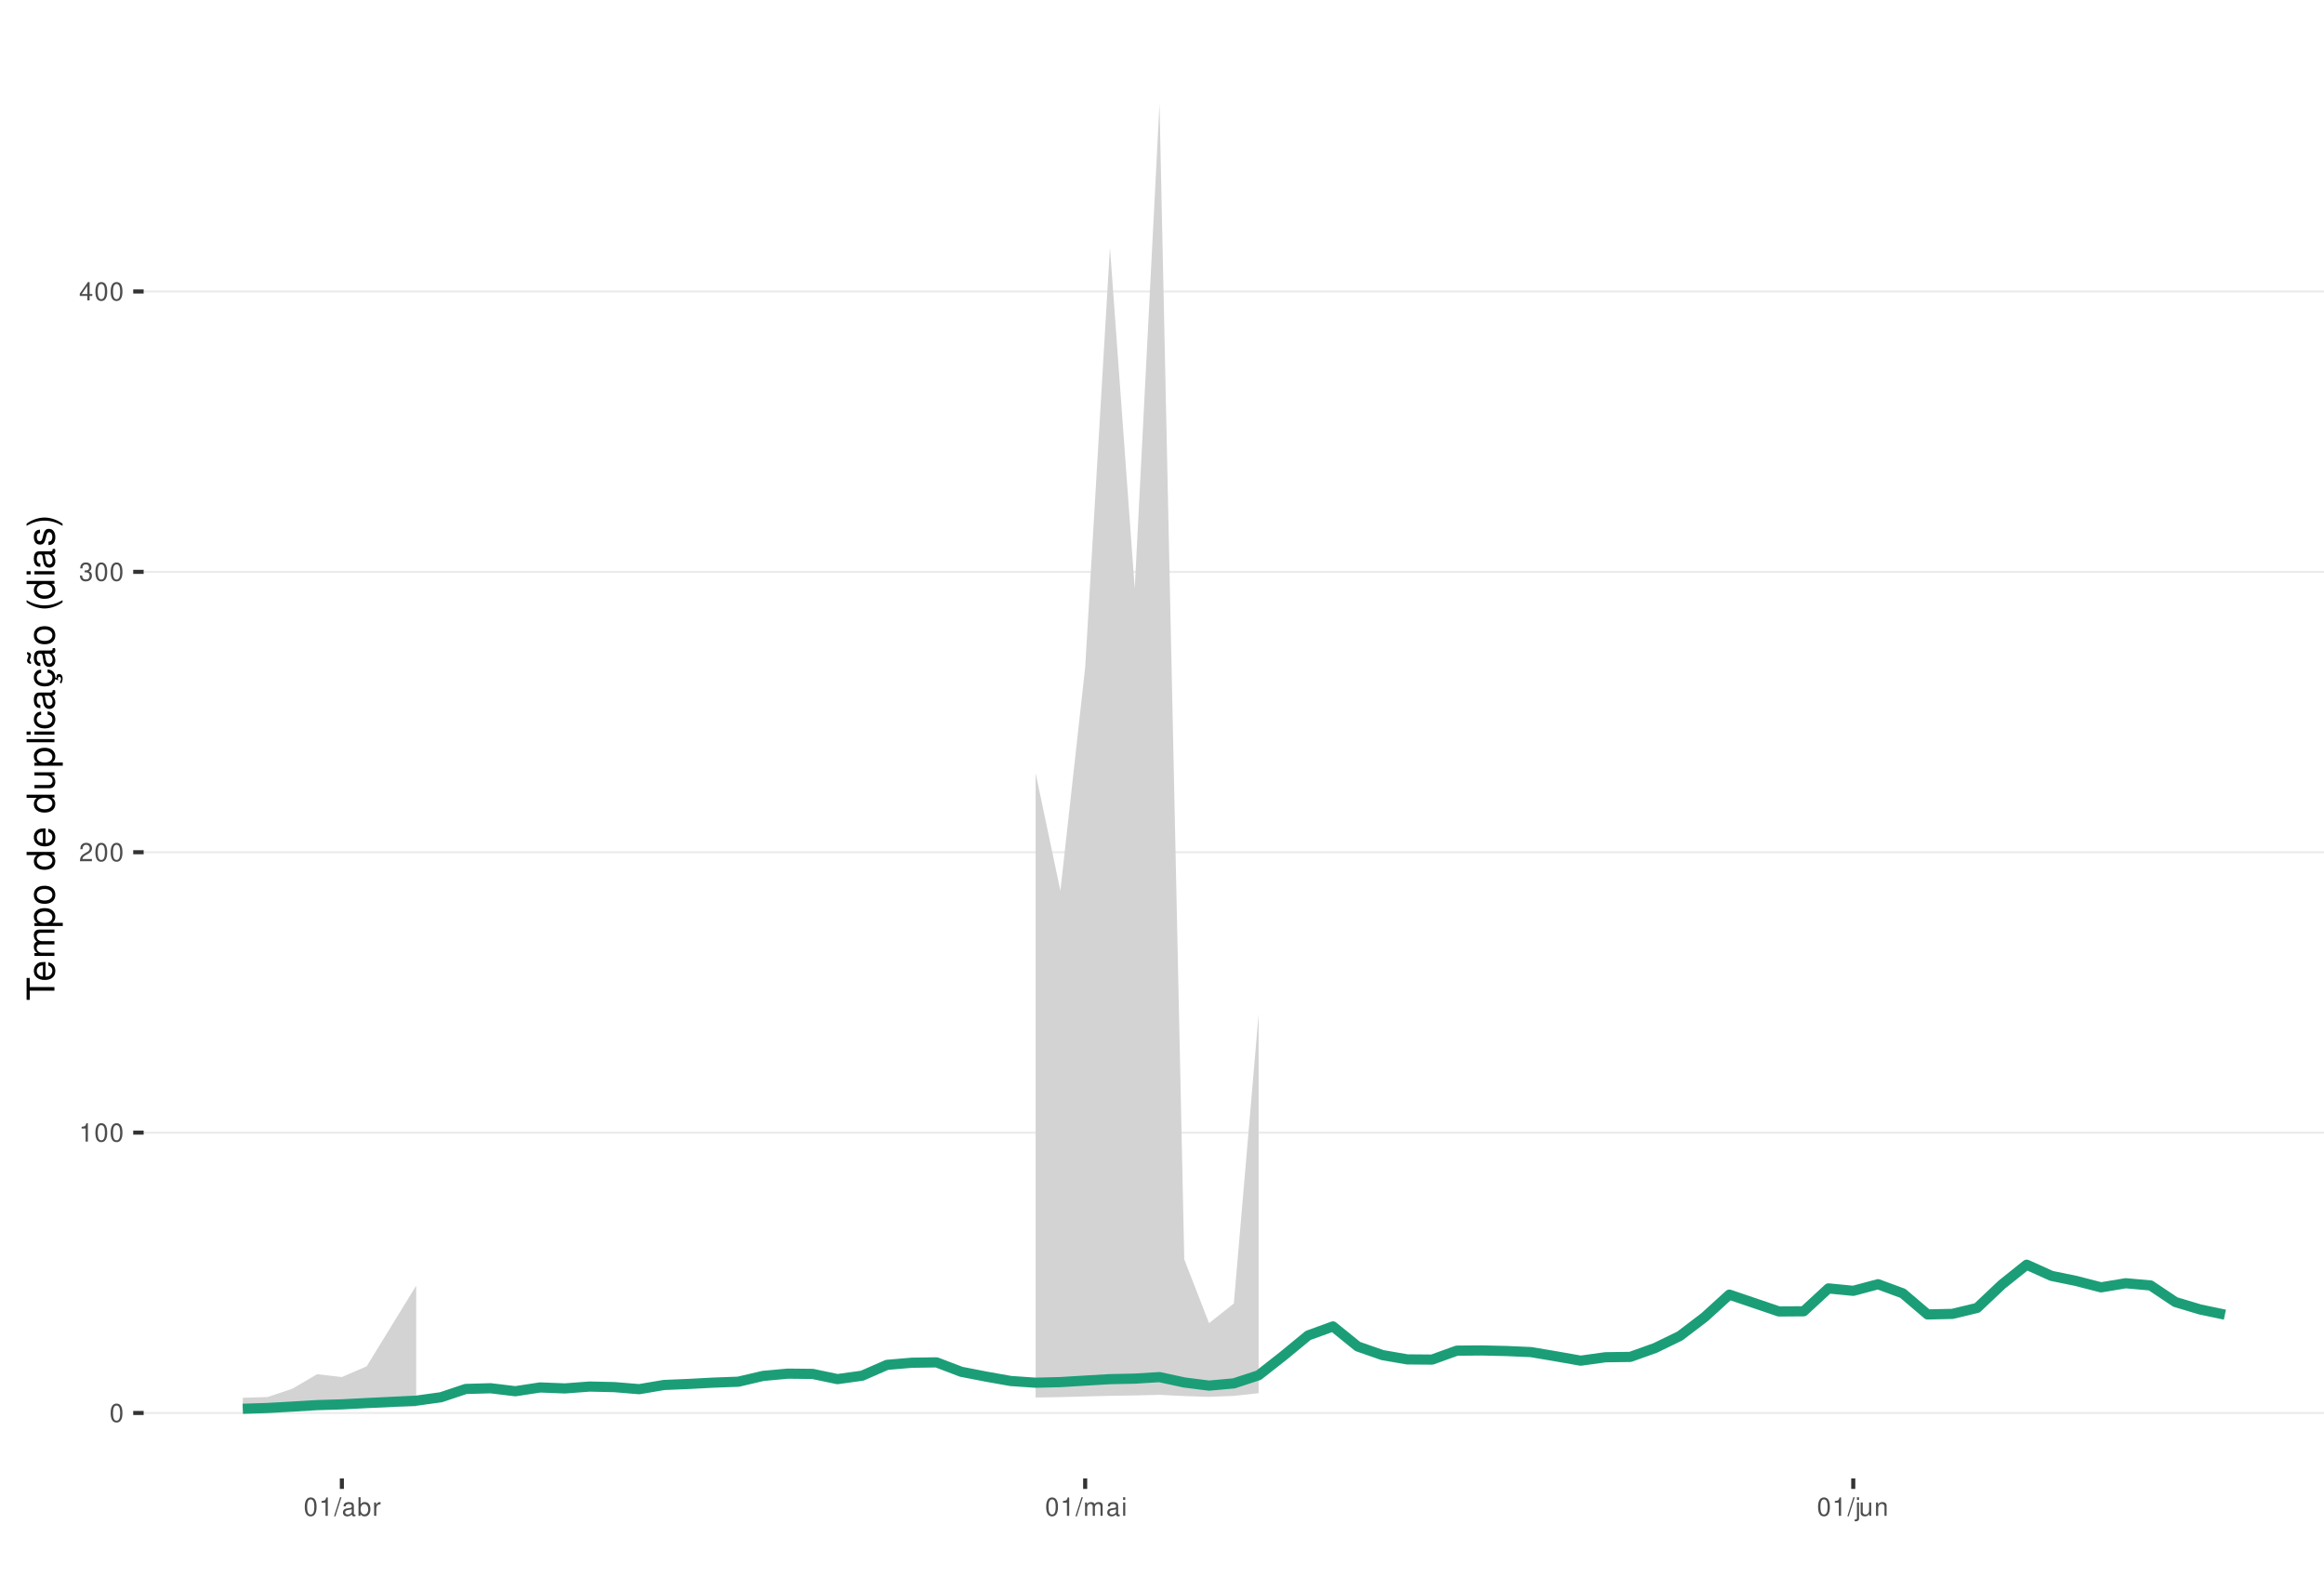
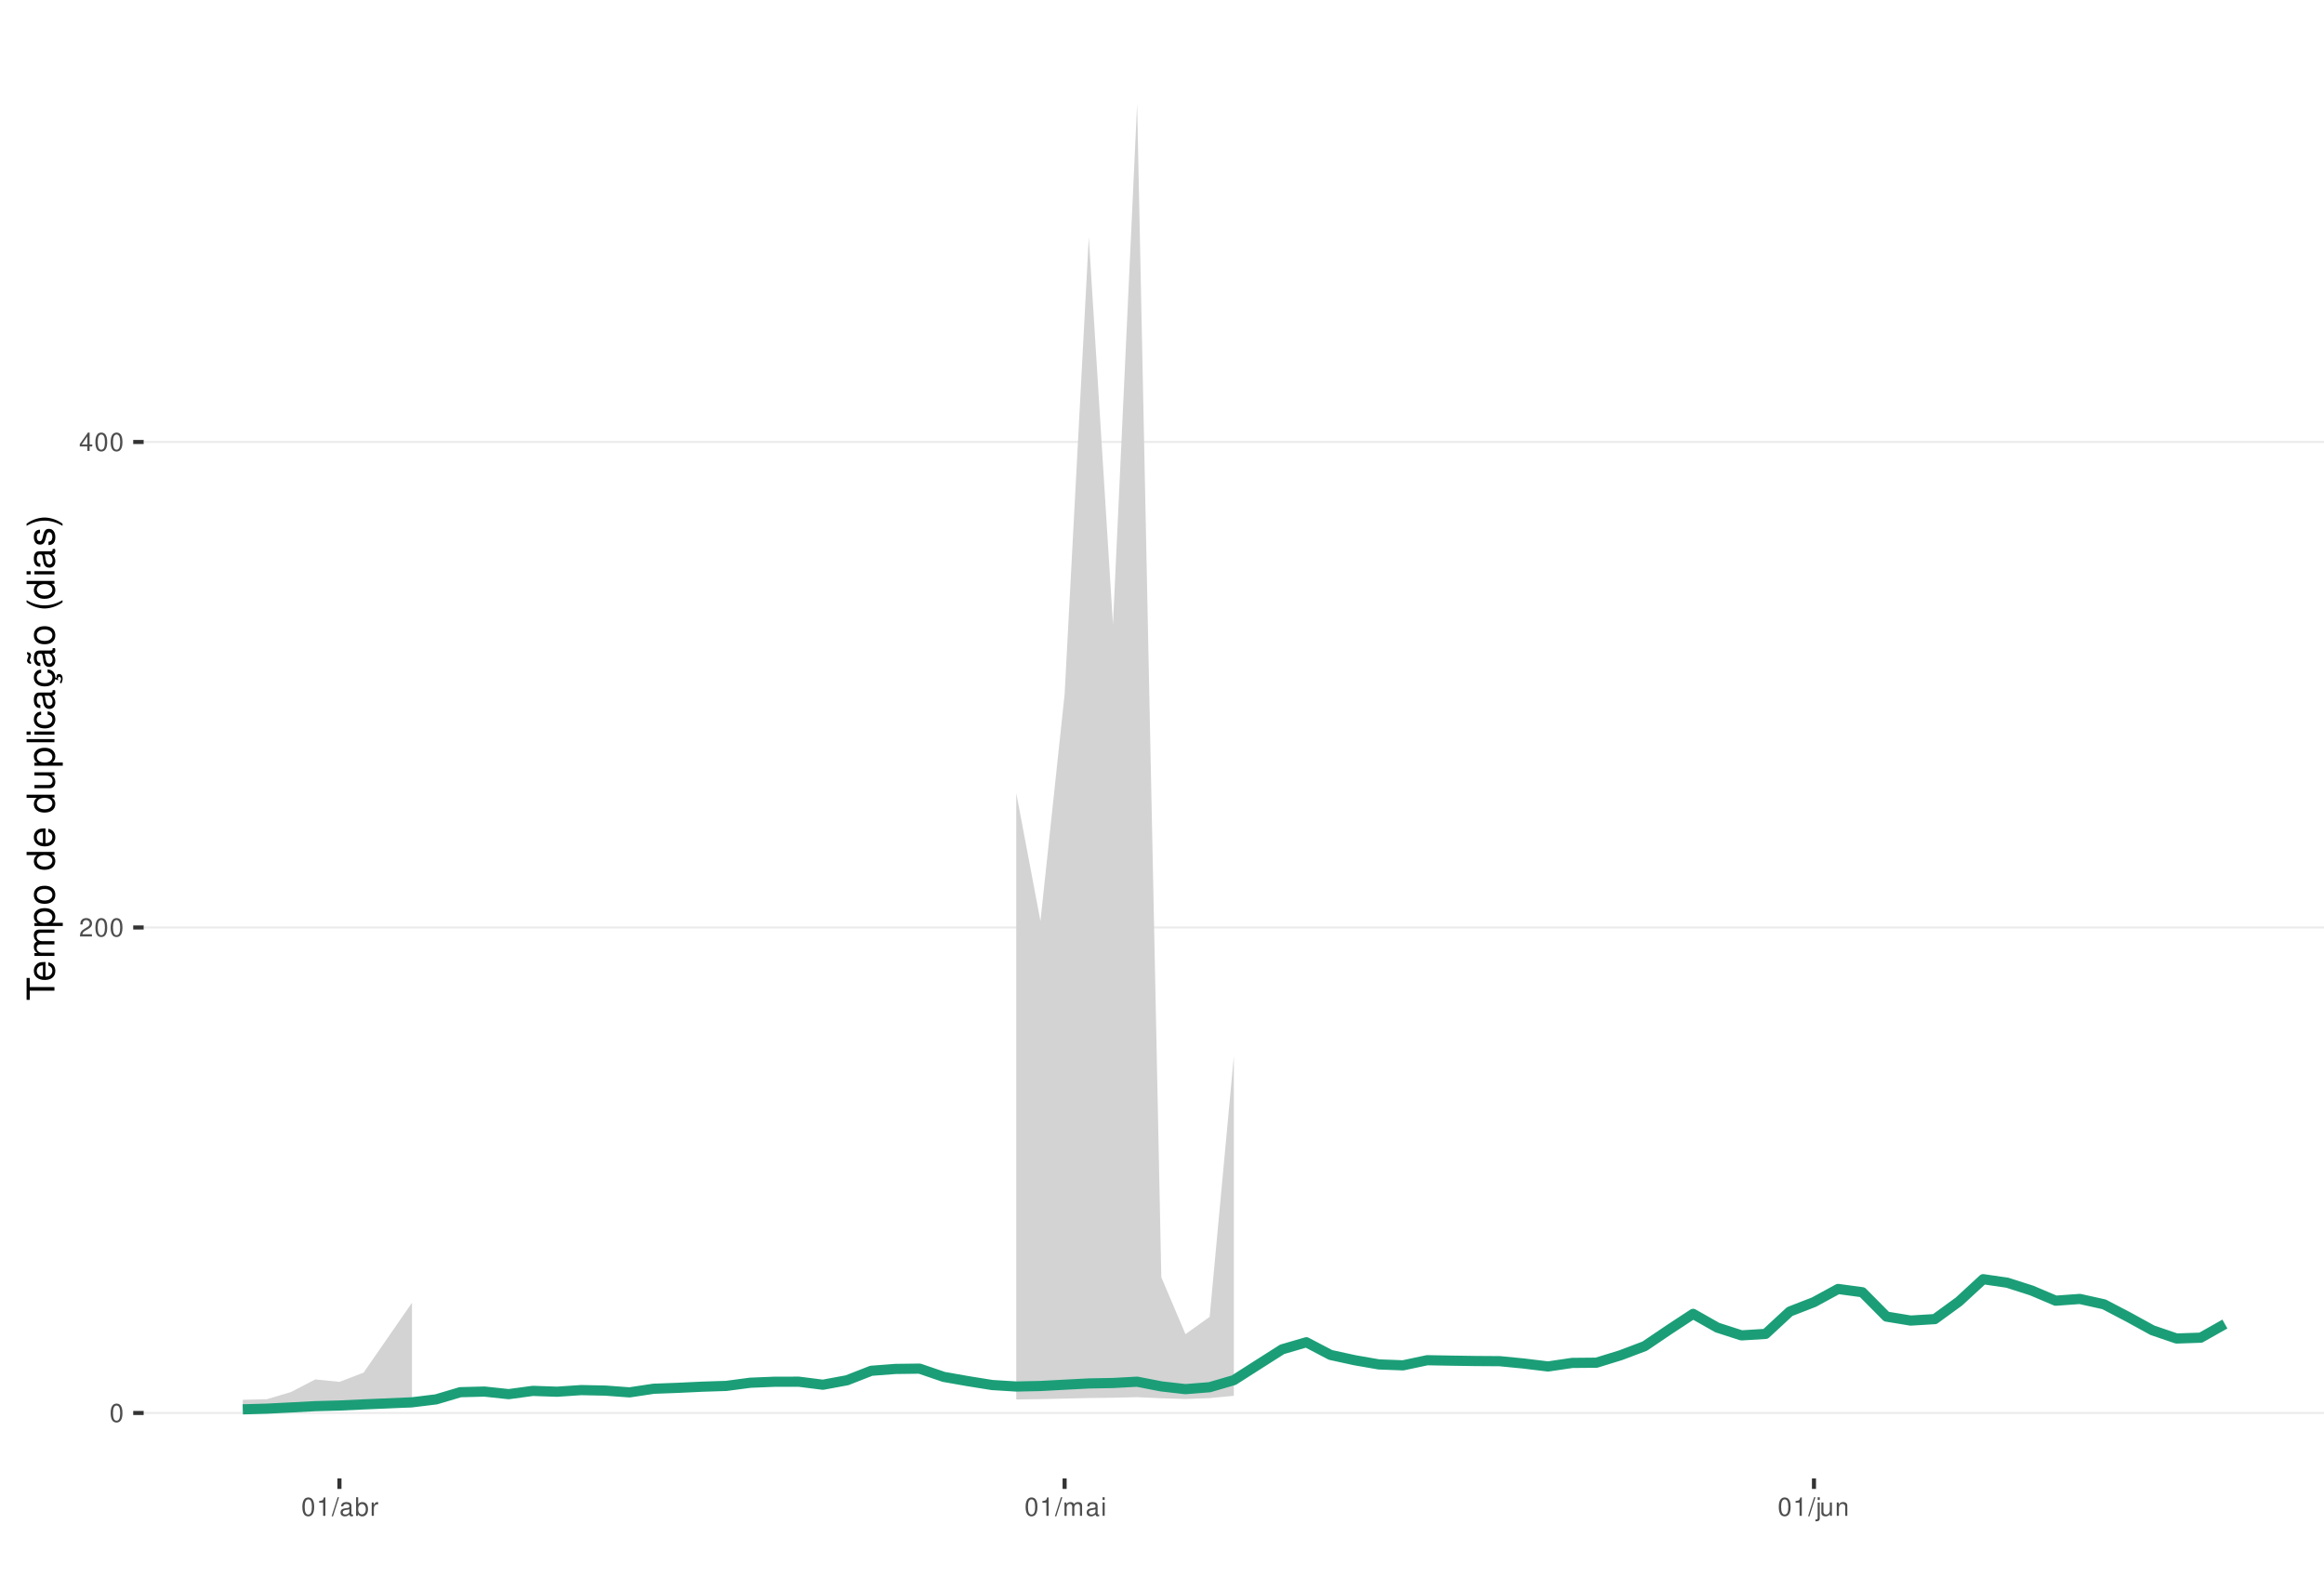
<svg xmlns="http://www.w3.org/2000/svg" xmlns:xlink="http://www.w3.org/1999/xlink" width="609pt" height="413pt" viewBox="0 0 609 413" version="1.1">
  <defs>
    <g>
      <symbol overflow="visible" id="glyph0-0">
        <path style="stroke:none;" d="" />
      </symbol>
      <symbol overflow="visible" id="glyph0-1">
        <path style="stroke:none;" d="M 1.828 -4.812 C 1.391 -4.812 0.984 -4.609 0.75 -4.281 C 0.438 -3.859 0.281 -3.219 0.281 -2.328 C 0.281 -0.703 0.812 0.156 1.828 0.156 C 2.828 0.156 3.375 -0.703 3.375 -2.297 C 3.375 -3.219 3.234 -3.844 2.922 -4.281 C 2.672 -4.625 2.281 -4.812 1.828 -4.812 Z M 1.828 -4.297 C 2.469 -4.297 2.781 -3.641 2.781 -2.344 C 2.781 -0.969 2.469 -0.328 1.812 -0.328 C 1.203 -0.328 0.891 -1 0.891 -2.328 C 0.891 -3.641 1.203 -4.297 1.828 -4.297 Z M 1.828 -4.297 " />
      </symbol>
      <symbol overflow="visible" id="glyph0-2">
+         <path style="stroke:none;" d="M 3.375 -0.578 L 0.891 -0.578 C 0.938 -0.984 1.156 -1.234 1.734 -1.578 L 2.406 -1.953 C 3.062 -2.328 3.406 -2.812 3.406 -3.406 C 3.406 -3.812 3.234 -4.188 2.969 -4.438 C 2.688 -4.688 2.344 -4.812 1.891 -4.812 C 1.297 -4.812 0.844 -4.594 0.578 -4.188 C 0.422 -3.938 0.344 -3.641 0.328 -3.141 L 0.922 -3.141 C 0.938 -3.469 0.984 -3.672 1.062 -3.828 C 1.219 -4.125 1.516 -4.297 1.875 -4.297 C 2.406 -4.297 2.797 -3.906 2.797 -3.391 C 2.797 -3.016 2.578 -2.672 2.156 -2.438 L 1.547 -2.078 C 0.562 -1.516 0.281 -1.062 0.219 0 L 3.375 0 Z M 3.375 -0.578 " />
+       </symbol>
+       <symbol overflow="visible" id="glyph0-3">
+         <path style="stroke:none;" d="M 2.172 -1.172 L 2.172 0 L 2.766 0 L 2.766 -1.172 L 3.469 -1.172 L 3.469 -1.688 L 2.766 -1.688 L 2.766 -4.812 L 2.328 -4.812 L 0.188 -1.781 L 0.188 -1.172 Z M 2.172 -1.688 L 0.703 -1.688 L 2.172 -3.812 Z M 2.172 -1.688 " />
+       </symbol>
+       <symbol overflow="visible" id="glyph0-4">
        <path style="stroke:none;" d="M 1.719 -3.422 L 1.719 0 L 2.312 0 L 2.312 -4.812 L 1.922 -4.812 C 1.719 -4.078 1.578 -3.969 0.672 -3.859 L 0.672 -3.422 Z M 1.719 -3.422 " />
      </symbol>
-       <symbol overflow="visible" id="glyph0-3">
-         <path style="stroke:none;" d="M 3.375 -0.578 L 0.891 -0.578 C 0.938 -0.984 1.156 -1.234 1.734 -1.578 L 2.406 -1.953 C 3.062 -2.328 3.406 -2.812 3.406 -3.406 C 3.406 -3.812 3.234 -4.188 2.969 -4.438 C 2.688 -4.688 2.344 -4.812 1.891 -4.812 C 1.297 -4.812 0.844 -4.594 0.578 -4.188 C 0.422 -3.938 0.344 -3.641 0.328 -3.141 L 0.922 -3.141 C 0.938 -3.469 0.984 -3.672 1.062 -3.828 C 1.219 -4.125 1.516 -4.297 1.875 -4.297 C 2.406 -4.297 2.797 -3.906 2.797 -3.391 C 2.797 -3.016 2.578 -2.672 2.156 -2.438 L 1.547 -2.078 C 0.562 -1.516 0.281 -1.062 0.219 0 L 3.375 0 Z M 3.375 -0.578 " />
-       </symbol>
-       <symbol overflow="visible" id="glyph0-4">
-         <path style="stroke:none;" d="M 1.469 -2.219 L 1.797 -2.219 C 2.422 -2.219 2.766 -1.922 2.766 -1.344 C 2.766 -0.734 2.406 -0.359 1.797 -0.359 C 1.156 -0.359 0.844 -0.688 0.797 -1.391 L 0.219 -1.391 C 0.234 -1.016 0.312 -0.766 0.422 -0.547 C 0.672 -0.078 1.125 0.156 1.766 0.156 C 2.75 0.156 3.375 -0.438 3.375 -1.344 C 3.375 -1.953 3.141 -2.297 2.562 -2.484 C 3.016 -2.672 3.234 -3 3.234 -3.484 C 3.234 -4.312 2.688 -4.812 1.797 -4.812 C 0.844 -4.812 0.328 -4.281 0.312 -3.266 L 0.906 -3.266 C 0.906 -3.547 0.938 -3.719 1 -3.875 C 1.141 -4.141 1.438 -4.297 1.797 -4.297 C 2.312 -4.297 2.625 -3.984 2.625 -3.469 C 2.625 -3.125 2.516 -2.922 2.25 -2.812 C 2.094 -2.75 1.875 -2.719 1.469 -2.703 Z M 1.469 -2.219 " />
-       </symbol>
      <symbol overflow="visible" id="glyph0-5">
-         <path style="stroke:none;" d="M 2.172 -1.172 L 2.172 0 L 2.766 0 L 2.766 -1.172 L 3.469 -1.172 L 3.469 -1.688 L 2.766 -1.688 L 2.766 -4.812 L 2.328 -4.812 L 0.188 -1.781 L 0.188 -1.172 Z M 2.172 -1.688 L 0.703 -1.688 L 2.172 -3.812 Z M 2.172 -1.688 " />
+         <path style="stroke:none;" d="M 1.531 -4.859 L -0.047 0.141 L 0.312 0.141 L 1.891 -4.859 Z M 1.531 -4.859 " />
      </symbol>
      <symbol overflow="visible" id="glyph0-6">
-         <path style="stroke:none;" d="M 1.531 -4.859 L -0.047 0.141 L 0.312 0.141 L 1.891 -4.859 Z M 1.531 -4.859 " />
+         <path style="stroke:none;" d="M 3.562 -0.328 C 3.5 -0.312 3.469 -0.312 3.438 -0.312 C 3.25 -0.312 3.141 -0.406 3.141 -0.578 L 3.141 -2.641 C 3.141 -3.25 2.688 -3.594 1.828 -3.594 C 1.312 -3.594 0.906 -3.438 0.672 -3.188 C 0.516 -3 0.453 -2.797 0.438 -2.453 L 0.984 -2.453 C 1.031 -2.875 1.297 -3.078 1.812 -3.078 C 2.312 -3.078 2.594 -2.891 2.594 -2.562 L 2.594 -2.406 C 2.578 -2.172 2.469 -2.078 2.016 -2.031 C 1.219 -1.922 1.109 -1.891 0.891 -1.812 C 0.484 -1.641 0.281 -1.328 0.281 -0.875 C 0.281 -0.25 0.719 0.156 1.422 0.156 C 1.859 0.156 2.219 0 2.609 -0.359 C 2.656 0 2.828 0.156 3.188 0.156 C 3.297 0.156 3.375 0.141 3.562 0.094 Z M 2.594 -1.094 C 2.594 -0.906 2.531 -0.797 2.375 -0.641 C 2.141 -0.438 1.875 -0.328 1.547 -0.328 C 1.109 -0.328 0.859 -0.547 0.859 -0.891 C 0.859 -1.266 1.094 -1.438 1.703 -1.531 C 2.297 -1.609 2.406 -1.641 2.594 -1.719 Z M 2.594 -1.094 " />
      </symbol>
      <symbol overflow="visible" id="glyph0-7">
-         <path style="stroke:none;" d="M 3.562 -0.328 C 3.5 -0.312 3.469 -0.312 3.438 -0.312 C 3.25 -0.312 3.141 -0.406 3.141 -0.578 L 3.141 -2.641 C 3.141 -3.25 2.688 -3.594 1.828 -3.594 C 1.312 -3.594 0.906 -3.438 0.672 -3.188 C 0.516 -3 0.453 -2.797 0.438 -2.453 L 0.984 -2.453 C 1.031 -2.875 1.297 -3.078 1.812 -3.078 C 2.312 -3.078 2.594 -2.891 2.594 -2.562 L 2.594 -2.406 C 2.578 -2.172 2.469 -2.078 2.016 -2.031 C 1.219 -1.922 1.109 -1.891 0.891 -1.812 C 0.484 -1.641 0.281 -1.328 0.281 -0.875 C 0.281 -0.25 0.719 0.156 1.422 0.156 C 1.859 0.156 2.219 0 2.609 -0.359 C 2.656 0 2.828 0.156 3.188 0.156 C 3.297 0.156 3.375 0.141 3.562 0.094 Z M 2.594 -1.094 C 2.594 -0.906 2.531 -0.797 2.375 -0.641 C 2.141 -0.438 1.875 -0.328 1.547 -0.328 C 1.109 -0.328 0.859 -0.547 0.859 -0.891 C 0.859 -1.266 1.094 -1.438 1.703 -1.531 C 2.297 -1.609 2.406 -1.641 2.594 -1.719 Z M 2.594 -1.094 " />
+         <path style="stroke:none;" d="M 0.359 -4.859 L 0.359 0 L 0.859 0 L 0.859 -0.453 C 1.125 -0.047 1.484 0.156 1.969 0.156 C 2.875 0.156 3.484 -0.594 3.484 -1.75 C 3.484 -2.891 2.922 -3.594 1.984 -3.594 C 1.516 -3.594 1.172 -3.406 0.906 -3.016 L 0.906 -4.859 Z M 1.891 -3.062 C 2.5 -3.062 2.906 -2.531 2.906 -1.703 C 2.906 -0.906 2.484 -0.359 1.891 -0.359 C 1.297 -0.359 0.906 -0.906 0.906 -1.719 C 0.906 -2.531 1.297 -3.062 1.891 -3.062 Z M 1.891 -3.062 " />
      </symbol>
      <symbol overflow="visible" id="glyph0-8">
-         <path style="stroke:none;" d="M 0.359 -4.859 L 0.359 0 L 0.859 0 L 0.859 -0.453 C 1.125 -0.047 1.484 0.156 1.969 0.156 C 2.875 0.156 3.484 -0.594 3.484 -1.75 C 3.484 -2.891 2.922 -3.594 1.984 -3.594 C 1.516 -3.594 1.172 -3.406 0.906 -3.016 L 0.906 -4.859 Z M 1.891 -3.062 C 2.5 -3.062 2.906 -2.531 2.906 -1.703 C 2.906 -0.906 2.484 -0.359 1.891 -0.359 C 1.297 -0.359 0.906 -0.906 0.906 -1.719 C 0.906 -2.531 1.297 -3.062 1.891 -3.062 Z M 1.891 -3.062 " />
+         <path style="stroke:none;" d="M 0.453 -3.484 L 0.453 0 L 1.016 0 L 1.016 -1.812 C 1.031 -2.656 1.375 -3.016 2.141 -3 L 2.141 -3.562 C 2.047 -3.578 1.984 -3.594 1.922 -3.594 C 1.562 -3.594 1.297 -3.375 0.969 -2.859 L 0.969 -3.484 Z M 0.453 -3.484 " />
      </symbol>
      <symbol overflow="visible" id="glyph0-9">
-         <path style="stroke:none;" d="M 0.453 -3.484 L 0.453 0 L 1.016 0 L 1.016 -1.812 C 1.031 -2.656 1.375 -3.016 2.141 -3 L 2.141 -3.562 C 2.047 -3.578 1.984 -3.594 1.922 -3.594 C 1.562 -3.594 1.297 -3.375 0.969 -2.859 L 0.969 -3.484 Z M 0.453 -3.484 " />
+         <path style="stroke:none;" d="M 0.469 -3.484 L 0.469 0 L 1.031 0 L 1.031 -2.188 C 1.031 -2.703 1.391 -3.109 1.844 -3.109 C 2.25 -3.109 2.484 -2.844 2.484 -2.406 L 2.484 0 L 3.047 0 L 3.047 -2.188 C 3.047 -2.703 3.422 -3.109 3.875 -3.109 C 4.266 -3.109 4.516 -2.844 4.516 -2.406 L 4.516 0 L 5.078 0 L 5.078 -2.609 C 5.078 -3.234 4.719 -3.594 4.062 -3.594 C 3.594 -3.594 3.312 -3.453 2.984 -3.062 C 2.781 -3.422 2.5 -3.594 2.047 -3.594 C 1.578 -3.594 1.266 -3.422 0.984 -3 L 0.984 -3.484 Z M 0.469 -3.484 " />
      </symbol>
      <symbol overflow="visible" id="glyph0-10">
-         <path style="stroke:none;" d="M 0.469 -3.484 L 0.469 0 L 1.031 0 L 1.031 -2.188 C 1.031 -2.703 1.391 -3.109 1.844 -3.109 C 2.25 -3.109 2.484 -2.844 2.484 -2.406 L 2.484 0 L 3.047 0 L 3.047 -2.188 C 3.047 -2.703 3.422 -3.109 3.875 -3.109 C 4.266 -3.109 4.516 -2.844 4.516 -2.406 L 4.516 0 L 5.078 0 L 5.078 -2.609 C 5.078 -3.234 4.719 -3.594 4.062 -3.594 C 3.594 -3.594 3.312 -3.453 2.984 -3.062 C 2.781 -3.422 2.5 -3.594 2.047 -3.594 C 1.578 -3.594 1.266 -3.422 0.984 -3 L 0.984 -3.484 Z M 0.469 -3.484 " />
+         <path style="stroke:none;" d="M 1 -3.484 L 0.453 -3.484 L 0.453 0 L 1 0 Z M 1 -4.859 L 0.438 -4.859 L 0.438 -4.156 L 1 -4.156 Z M 1 -4.859 " />
      </symbol>
      <symbol overflow="visible" id="glyph0-11">
-         <path style="stroke:none;" d="M 1 -3.484 L 0.453 -3.484 L 0.453 0 L 1 0 Z M 1 -4.859 L 0.438 -4.859 L 0.438 -4.156 L 1 -4.156 Z M 1 -4.859 " />
+         <path style="stroke:none;" d="M 0.469 -3.484 L 0.469 0.5 C 0.469 0.859 0.359 0.969 0.016 0.969 C -0.031 0.969 -0.047 0.969 -0.125 0.953 L -0.125 1.438 C -0.047 1.438 -0.016 1.453 0.062 1.453 C 0.688 1.453 1.016 1.203 1.016 0.719 L 1.016 -3.484 Z M 1.016 -4.859 L 0.469 -4.859 L 0.469 -4.156 L 1.016 -4.156 Z M 1.016 -4.859 " />
      </symbol>
      <symbol overflow="visible" id="glyph0-12">
-         <path style="stroke:none;" d="M 0.469 -3.484 L 0.469 0.5 C 0.469 0.859 0.359 0.969 0.016 0.969 C -0.031 0.969 -0.047 0.969 -0.125 0.953 L -0.125 1.438 C -0.047 1.438 -0.016 1.453 0.062 1.453 C 0.688 1.453 1.016 1.203 1.016 0.719 L 1.016 -3.484 Z M 1.016 -4.859 L 0.469 -4.859 L 0.469 -4.156 L 1.016 -4.156 Z M 1.016 -4.859 " />
+         <path style="stroke:none;" d="M 3.203 0 L 3.203 -3.484 L 2.656 -3.484 L 2.656 -1.516 C 2.656 -0.797 2.281 -0.328 1.703 -0.328 C 1.266 -0.328 0.984 -0.594 0.984 -1.016 L 0.984 -3.484 L 0.438 -3.484 L 0.438 -0.797 C 0.438 -0.219 0.859 0.156 1.547 0.156 C 2.062 0.156 2.391 -0.031 2.703 -0.484 L 2.703 0 Z M 3.203 0 " />
      </symbol>
      <symbol overflow="visible" id="glyph0-13">
-         <path style="stroke:none;" d="M 3.203 0 L 3.203 -3.484 L 2.656 -3.484 L 2.656 -1.516 C 2.656 -0.797 2.281 -0.328 1.703 -0.328 C 1.266 -0.328 0.984 -0.594 0.984 -1.016 L 0.984 -3.484 L 0.438 -3.484 L 0.438 -0.797 C 0.438 -0.219 0.859 0.156 1.547 0.156 C 2.062 0.156 2.391 -0.031 2.703 -0.484 L 2.703 0 Z M 3.203 0 " />
-       </symbol>
-       <symbol overflow="visible" id="glyph0-14">
        <path style="stroke:none;" d="M 0.469 -3.484 L 0.469 0 L 1.031 0 L 1.031 -1.922 C 1.031 -2.641 1.391 -3.109 1.969 -3.109 C 2.406 -3.109 2.688 -2.828 2.688 -2.422 L 2.688 0 L 3.234 0 L 3.234 -2.641 C 3.234 -3.219 2.812 -3.594 2.141 -3.594 C 1.625 -3.594 1.281 -3.391 0.984 -2.906 L 0.984 -3.484 Z M 0.469 -3.484 " />
      </symbol>
      <symbol overflow="visible" id="glyph1-0">
        <path style="stroke:none;" d="" />
      </symbol>
      <symbol overflow="visible" id="glyph1-1">
        <path style="stroke:none;" d="M -6.469 -3.547 L -6.469 -5.938 L -7.297 -5.938 L -7.297 -0.203 L -6.469 -0.203 L -6.469 -2.609 L 0 -2.609 L 0 -3.547 Z M -6.469 -3.547 " />
      </symbol>
      <symbol overflow="visible" id="glyph1-2">
        <path style="stroke:none;" d="M -2.344 -5.125 C -3.141 -5.125 -3.625 -5.062 -4.016 -4.922 C -4.875 -4.578 -5.391 -3.781 -5.391 -2.797 C -5.391 -1.344 -4.281 -0.406 -2.547 -0.406 C -0.812 -0.406 0.234 -1.297 0.234 -2.781 C 0.234 -3.984 -0.453 -4.812 -1.594 -5.016 L -1.594 -4.188 C -0.906 -3.953 -0.547 -3.484 -0.547 -2.812 C -0.547 -2.281 -0.781 -1.828 -1.219 -1.547 C -1.516 -1.344 -1.812 -1.281 -2.344 -1.266 Z M -3.016 -1.297 C -3.984 -1.359 -4.625 -1.953 -4.625 -2.797 C -4.625 -3.641 -3.953 -4.234 -3.016 -4.234 Z M -3.016 -1.297 " />
      </symbol>
      <symbol overflow="visible" id="glyph1-3">
        <path style="stroke:none;" d="M -5.234 -0.703 L 0 -0.703 L 0 -1.547 L -3.297 -1.547 C -4.047 -1.547 -4.656 -2.094 -4.656 -2.766 C -4.656 -3.391 -4.281 -3.734 -3.609 -3.734 L 0 -3.734 L 0 -4.578 L -3.297 -4.578 C -4.047 -4.578 -4.656 -5.125 -4.656 -5.812 C -4.656 -6.422 -4.266 -6.781 -3.609 -6.781 L 0 -6.781 L 0 -7.625 L -3.938 -7.625 C -4.875 -7.625 -5.391 -7.078 -5.391 -6.094 C -5.391 -5.406 -5.188 -4.984 -4.594 -4.484 C -5.156 -4.188 -5.391 -3.766 -5.391 -3.078 C -5.391 -2.375 -5.125 -1.906 -4.5 -1.469 L -5.234 -1.469 Z M -5.234 -0.703 " />
      </symbol>
      <symbol overflow="visible" id="glyph1-4">
        <path style="stroke:none;" d="M 2.188 -0.547 L 2.188 -1.375 L -0.547 -1.375 C -0.016 -1.812 0.234 -2.312 0.234 -2.984 C 0.234 -4.344 -0.859 -5.234 -2.531 -5.234 C -4.297 -5.234 -5.391 -4.375 -5.391 -2.984 C -5.391 -2.266 -5.062 -1.703 -4.453 -1.312 L -5.234 -1.312 L -5.234 -0.547 Z M -4.609 -2.844 C -4.609 -3.766 -3.797 -4.359 -2.547 -4.359 C -1.359 -4.359 -0.547 -3.75 -0.547 -2.844 C -0.547 -1.953 -1.344 -1.375 -2.578 -1.375 C -3.812 -1.375 -4.609 -1.953 -4.609 -2.844 Z M -4.609 -2.844 " />
      </symbol>
      <symbol overflow="visible" id="glyph1-5">
        <path style="stroke:none;" d="M -5.391 -2.719 C -5.391 -1.234 -4.344 -0.359 -2.578 -0.359 C -0.812 -0.359 0.234 -1.234 0.234 -2.734 C 0.234 -4.203 -0.812 -5.094 -2.547 -5.094 C -4.359 -5.094 -5.391 -4.234 -5.391 -2.719 Z M -4.625 -2.734 C -4.625 -3.672 -3.844 -4.234 -2.547 -4.234 C -1.312 -4.234 -0.547 -3.656 -0.547 -2.734 C -0.547 -1.797 -1.312 -1.234 -2.578 -1.234 C -3.844 -1.234 -4.625 -1.797 -4.625 -2.734 Z M -4.625 -2.734 " />
      </symbol>
      <symbol overflow="visible" id="glyph1-6">
        <path style="stroke:none;" d="" />
      </symbol>
      <symbol overflow="visible" id="glyph1-7">
        <path style="stroke:none;" d="M -7.297 -4.953 L -7.297 -4.125 L -4.578 -4.125 C -5.109 -3.766 -5.391 -3.203 -5.391 -2.516 C -5.391 -1.156 -4.297 -0.266 -2.625 -0.266 C -0.859 -0.266 0.234 -1.125 0.234 -2.547 C 0.234 -3.266 -0.047 -3.766 -0.688 -4.203 L 0 -4.203 L 0 -4.953 Z M -4.609 -2.656 C -4.609 -3.547 -3.812 -4.125 -2.562 -4.125 C -1.344 -4.125 -0.547 -3.547 -0.547 -2.656 C -0.547 -1.734 -1.359 -1.125 -2.578 -1.125 C -3.797 -1.125 -4.609 -1.734 -4.609 -2.656 Z M -4.609 -2.656 " />
      </symbol>
      <symbol overflow="visible" id="glyph1-8">
        <path style="stroke:none;" d="M 0 -4.812 L -5.234 -4.812 L -5.234 -3.984 L -2.266 -3.984 C -1.203 -3.984 -0.5 -3.438 -0.5 -2.562 C -0.5 -1.906 -0.906 -1.484 -1.531 -1.484 L -5.234 -1.484 L -5.234 -0.656 L -1.203 -0.656 C -0.328 -0.656 0.234 -1.297 0.234 -2.312 C 0.234 -3.094 -0.047 -3.578 -0.734 -4.062 L 0 -4.062 Z M 0 -4.812 " />
      </symbol>
      <symbol overflow="visible" id="glyph1-9">
        <path style="stroke:none;" d="M -7.297 -1.516 L -7.297 -0.688 L 0 -0.688 L 0 -1.516 Z M -7.297 -1.516 " />
      </symbol>
      <symbol overflow="visible" id="glyph1-10">
        <path style="stroke:none;" d="M -5.234 -1.5 L -5.234 -0.672 L 0 -0.672 L 0 -1.5 Z M -7.297 -1.5 L -7.297 -0.656 L -6.234 -0.656 L -6.234 -1.5 Z M -7.297 -1.5 " />
      </symbol>
      <symbol overflow="visible" id="glyph1-11">
        <path style="stroke:none;" d="M -3.484 -4.703 C -3.984 -4.672 -4.312 -4.562 -4.609 -4.359 C -5.094 -4 -5.391 -3.375 -5.391 -2.641 C -5.391 -1.219 -4.266 -0.312 -2.531 -0.312 C -0.844 -0.312 0.234 -1.203 0.234 -2.625 C 0.234 -3.875 -0.516 -4.672 -1.797 -4.766 L -1.797 -3.938 C -0.953 -3.797 -0.547 -3.359 -0.547 -2.656 C -0.547 -1.734 -1.297 -1.188 -2.531 -1.188 C -3.844 -1.188 -4.625 -1.719 -4.625 -2.625 C -4.625 -3.328 -4.203 -3.766 -3.484 -3.875 Z M -3.484 -4.703 " />
      </symbol>
      <symbol overflow="visible" id="glyph1-12">
        <path style="stroke:none;" d="M -0.484 -5.344 C -0.469 -5.266 -0.469 -5.219 -0.469 -5.172 C -0.469 -4.875 -0.625 -4.719 -0.875 -4.719 L -3.953 -4.719 C -4.891 -4.719 -5.391 -4.047 -5.391 -2.75 C -5.391 -1.984 -5.172 -1.375 -4.781 -1.016 C -4.516 -0.766 -4.203 -0.672 -3.688 -0.656 L -3.688 -1.484 C -4.328 -1.562 -4.625 -1.938 -4.625 -2.719 C -4.625 -3.484 -4.344 -3.891 -3.844 -3.891 L -3.625 -3.891 C -3.266 -3.875 -3.125 -3.703 -3.047 -3.016 C -2.891 -1.844 -2.844 -1.656 -2.719 -1.344 C -2.453 -0.734 -2 -0.422 -1.312 -0.422 C -0.375 -0.422 0.234 -1.078 0.234 -2.141 C 0.234 -2.797 0 -3.328 -0.547 -3.922 C 0 -3.984 0.234 -4.234 0.234 -4.781 C 0.234 -4.953 0.203 -5.062 0.141 -5.344 Z M -1.656 -3.891 C -1.375 -3.891 -1.203 -3.812 -0.969 -3.562 C -0.656 -3.219 -0.5 -2.812 -0.5 -2.312 C -0.5 -1.672 -0.812 -1.297 -1.344 -1.297 C -1.891 -1.297 -2.172 -1.656 -2.297 -2.547 C -2.422 -3.438 -2.453 -3.609 -2.594 -3.891 Z M -1.656 -3.891 " />
      </symbol>
      <symbol overflow="visible" id="glyph1-13">
        <path style="stroke:none;" d="M 0.234 -2.641 C 0.234 -3.875 -0.547 -4.703 -1.797 -4.766 L -1.797 -3.938 C -0.953 -3.797 -0.531 -3.359 -0.531 -2.656 C -0.531 -1.734 -1.281 -1.188 -2.516 -1.188 C -3.844 -1.188 -4.625 -1.719 -4.625 -2.625 C -4.625 -3.328 -4.203 -3.766 -3.484 -3.875 L -3.484 -4.703 C -3.984 -4.672 -4.312 -4.562 -4.609 -4.359 C -5.094 -4 -5.391 -3.375 -5.391 -2.641 C -5.391 -1.219 -4.266 -0.312 -2.531 -0.312 C -1.469 -0.312 -0.625 -0.672 -0.156 -1.312 C 0.047 -1.594 0.125 -1.812 0.203 -2.25 L 0.922 -1.938 L 0.984 -2.062 C 0.938 -2.188 0.906 -2.25 0.906 -2.375 C 0.906 -2.656 1.047 -2.828 1.281 -2.828 C 1.547 -2.828 1.734 -2.594 1.734 -2.297 C 1.734 -2.031 1.672 -1.844 1.438 -1.406 L 1.406 -1.312 L 1.812 -1.094 C 2.078 -1.75 2.141 -1.953 2.141 -2.344 C 2.141 -3.109 1.781 -3.578 1.203 -3.578 C 0.781 -3.578 0.547 -3.297 0.547 -2.797 C 0.547 -2.703 0.547 -2.641 0.562 -2.516 Z M 0.234 -2.641 " />
      </symbol>
      <symbol overflow="visible" id="glyph1-14">
        <path style="stroke:none;" d="M -0.484 -5.344 C -0.469 -5.266 -0.469 -5.219 -0.469 -5.172 C -0.469 -4.875 -0.625 -4.719 -0.875 -4.719 L -3.953 -4.719 C -4.891 -4.719 -5.391 -4.047 -5.391 -2.75 C -5.391 -1.984 -5.172 -1.375 -4.781 -1.016 C -4.516 -0.766 -4.203 -0.672 -3.688 -0.656 L -3.688 -1.484 C -4.328 -1.562 -4.625 -1.938 -4.625 -2.719 C -4.625 -3.484 -4.344 -3.891 -3.844 -3.891 L -3.625 -3.891 C -3.266 -3.875 -3.125 -3.703 -3.047 -3.016 C -2.891 -1.844 -2.844 -1.656 -2.719 -1.344 C -2.453 -0.734 -2 -0.422 -1.312 -0.422 C -0.375 -0.422 0.234 -1.078 0.234 -2.141 C 0.234 -2.797 0 -3.328 -0.547 -3.922 C 0 -3.984 0.234 -4.234 0.234 -4.781 C 0.234 -4.953 0.203 -5.062 0.141 -5.344 Z M -1.656 -3.891 C -1.375 -3.891 -1.203 -3.812 -0.969 -3.562 C -0.656 -3.219 -0.5 -2.812 -0.5 -2.312 C -0.5 -1.672 -0.812 -1.297 -1.344 -1.297 C -1.891 -1.297 -2.172 -1.656 -2.297 -2.547 C -2.422 -3.438 -2.453 -3.609 -2.594 -3.891 Z M -7.172 -3.75 C -6.922 -3.672 -6.812 -3.547 -6.812 -3.375 C -6.812 -3.25 -6.875 -2.984 -6.984 -2.734 C -7.156 -2.312 -7.172 -2.25 -7.172 -2.047 C -7.172 -1.594 -6.797 -1.297 -6.141 -1.188 L -6.141 -1.766 C -6.375 -1.812 -6.5 -1.938 -6.5 -2.094 C -6.5 -2.203 -6.469 -2.344 -6.375 -2.578 C -6.156 -3.156 -6.125 -3.234 -6.125 -3.438 C -6.125 -3.922 -6.484 -4.219 -7.172 -4.312 Z M -7.172 -3.75 " />
      </symbol>
      <symbol overflow="visible" id="glyph1-15">
        <path style="stroke:none;" d="M -7.297 -2.359 C -5.984 -1.359 -4.156 -0.734 -2.594 -0.734 C -1.016 -0.734 0.812 -1.359 2.125 -2.359 L 2.125 -2.906 C 0.688 -2.031 -0.984 -1.547 -2.594 -1.547 C -4.188 -1.547 -5.875 -2.031 -7.297 -2.906 Z M -7.297 -2.359 " />
      </symbol>
      <symbol overflow="visible" id="glyph1-16">
        <path style="stroke:none;" d="M -3.781 -4.375 C -4.812 -4.375 -5.391 -3.688 -5.391 -2.484 C -5.391 -1.266 -4.766 -0.469 -3.797 -0.469 C -2.969 -0.469 -2.578 -0.891 -2.281 -2.125 L -2.094 -2.906 C -1.953 -3.484 -1.734 -3.719 -1.375 -3.719 C -0.875 -3.719 -0.547 -3.234 -0.547 -2.5 C -0.547 -2.047 -0.672 -1.672 -0.891 -1.453 C -1.047 -1.328 -1.188 -1.266 -1.562 -1.219 L -1.562 -0.344 C -0.344 -0.375 0.234 -1.062 0.234 -2.438 C 0.234 -3.75 -0.422 -4.594 -1.438 -4.594 C -2.203 -4.594 -2.641 -4.156 -2.891 -3.109 L -3.078 -2.312 C -3.234 -1.625 -3.453 -1.344 -3.828 -1.344 C -4.312 -1.344 -4.625 -1.766 -4.625 -2.453 C -4.625 -3.125 -4.328 -3.484 -3.781 -3.5 Z M -3.781 -4.375 " />
      </symbol>
      <symbol overflow="visible" id="glyph1-17">
        <path style="stroke:none;" d="M 2.125 -0.938 C 0.812 -1.938 -1.016 -2.562 -2.578 -2.562 C -4.156 -2.562 -5.984 -1.938 -7.297 -0.938 L -7.297 -0.375 C -5.859 -1.266 -4.188 -1.75 -2.578 -1.75 C -0.984 -1.75 0.703 -1.266 2.125 -0.375 Z M 2.125 -0.938 " />
      </symbol>
    </g>
    <clipPath id="clip1">
      <path d="M 37.645 9.961 L 609 9.961 L 609 387.328 L 37.645 387.328 Z M 37.645 9.961 " />
    </clipPath>
    <clipPath id="clip2">
      <path d="M 37.645 369 L 609 369 L 609 371 L 37.645 371 Z M 37.645 369 " />
    </clipPath>
    <clipPath id="clip3">
-       <path d="M 37.645 296 L 609 296 L 609 297 L 37.645 297 Z M 37.645 296 " />
+       <path d="M 37.645 242 L 609 242 L 609 244 L 37.645 244 Z M 37.645 242 " />
    </clipPath>
    <clipPath id="clip4">
-       <path d="M 37.645 223 L 609 223 L 609 224 L 37.645 224 Z M 37.645 223 " />
-     </clipPath>
-     <clipPath id="clip5">
-       <path d="M 37.645 149 L 609 149 L 609 151 L 37.645 151 Z M 37.645 149 " />
-     </clipPath>
-     <clipPath id="clip6">
-       <path d="M 37.645 76 L 609 76 L 609 77 L 37.645 77 Z M 37.645 76 " />
+       <path d="M 37.645 115 L 609 115 L 609 117 L 37.645 117 Z M 37.645 115 " />
    </clipPath>
  </defs>
  <g id="surface261">
    <rect x="0" y="0" width="609" height="413" style="fill:rgb(100%,100%,100%);fill-opacity:1;stroke:none;" />
    <rect x="0" y="0" width="609" height="413" style="fill:rgb(100%,100%,100%);fill-opacity:1;stroke:none;" />
    <path style="fill:none;stroke-width:1.067;stroke-linecap:round;stroke-linejoin:round;stroke:rgb(100%,100%,100%);stroke-opacity:1;stroke-miterlimit:10;" d="M 0 413 L 609 413 L 609 0 L 0 0 Z M 0 413 " />
    <g clip-path="url(#clip1)" clip-rule="nonzero">
      <path style=" stroke:none;fill-rule:nonzero;fill:rgb(100%,100%,100%);fill-opacity:1;" d="M 37.645 387.328 L 609 387.328 L 609 9.961 L 37.645 9.961 Z M 37.645 387.328 " />
    </g>
    <g clip-path="url(#clip2)" clip-rule="nonzero">
      <path style="fill:none;stroke-width:0.533;stroke-linecap:butt;stroke-linejoin:round;stroke:rgb(92.157%,92.157%,92.157%);stroke-opacity:1;stroke-miterlimit:10;" d="M 37.645 370.176 L 609 370.176 " />
    </g>
    <g clip-path="url(#clip3)" clip-rule="nonzero">
-       <path style="fill:none;stroke-width:0.533;stroke-linecap:butt;stroke-linejoin:round;stroke:rgb(92.157%,92.157%,92.157%);stroke-opacity:1;stroke-miterlimit:10;" d="M 37.645 296.723 L 609 296.723 " />
+       <path style="fill:none;stroke-width:0.533;stroke-linecap:butt;stroke-linejoin:round;stroke:rgb(92.157%,92.157%,92.157%);stroke-opacity:1;stroke-miterlimit:10;" d="M 37.645 242.984 L 609 242.984 " />
    </g>
    <g clip-path="url(#clip4)" clip-rule="nonzero">
-       <path style="fill:none;stroke-width:0.533;stroke-linecap:butt;stroke-linejoin:round;stroke:rgb(92.157%,92.157%,92.157%);stroke-opacity:1;stroke-miterlimit:10;" d="M 37.645 223.27 L 609 223.27 " />
-     </g>
-     <g clip-path="url(#clip5)" clip-rule="nonzero">
-       <path style="fill:none;stroke-width:0.533;stroke-linecap:butt;stroke-linejoin:round;stroke:rgb(92.157%,92.157%,92.157%);stroke-opacity:1;stroke-miterlimit:10;" d="M 37.645 149.816 L 609 149.816 " />
-     </g>
-     <g clip-path="url(#clip6)" clip-rule="nonzero">
-       <path style="fill:none;stroke-width:0.533;stroke-linecap:butt;stroke-linejoin:round;stroke:rgb(92.157%,92.157%,92.157%);stroke-opacity:1;stroke-miterlimit:10;" d="M 37.645 76.359 L 609 76.359 " />
-     </g>
-     <path style=" stroke:none;fill-rule:nonzero;fill:rgb(82.745%,82.745%,82.745%);fill-opacity:1;" d="M 63.617 366.191 L 70.109 366 L 76.602 363.82 L 83.094 360.02 L 89.586 360.762 L 96.078 357.953 L 109.062 336.82 L 109.062 368.496 L 96.078 368.738 L 89.586 368.91 L 83.094 369.047 L 76.602 369.234 L 70.109 369.43 L 63.617 369.57 Z M 63.617 366.191 " />
-     <path style=" stroke:none;fill-rule:nonzero;fill:rgb(82.745%,82.745%,82.745%);fill-opacity:1;" d="M 271.383 202.555 L 277.875 233.355 L 284.367 174.867 L 290.859 64.844 L 297.352 154.184 L 303.844 27.117 L 310.336 329.938 L 316.828 346.641 L 323.324 341.492 L 329.816 265.715 L 329.816 364.996 L 323.324 365.699 L 316.828 365.953 L 310.336 365.746 L 303.844 365.418 L 297.352 365.586 L 290.859 365.684 L 284.367 365.848 L 277.875 366.016 L 271.383 366.121 Z M 271.383 202.555 " />
-     <path style="fill:none;stroke-width:2.667;stroke-linecap:butt;stroke-linejoin:round;stroke:rgb(10.588%,61.961%,46.667%);stroke-opacity:1;stroke-miterlimit:10;" d="M 63.617 369.078 L 70.109 368.871 L 76.602 368.504 L 83.094 368.113 L 89.586 367.918 L 96.078 367.578 L 109.062 366.953 L 115.559 366.055 L 122.051 363.879 L 128.543 363.695 L 135.035 364.477 L 141.527 363.488 L 148.02 363.742 L 154.512 363.254 L 161.004 363.402 L 167.5 363.938 L 173.992 362.84 L 180.484 362.57 L 186.977 362.223 L 193.469 361.984 L 199.961 360.465 L 206.453 359.871 L 212.945 359.941 L 219.441 361.305 L 225.934 360.406 L 232.426 357.57 L 238.918 357.012 L 245.41 356.914 L 251.902 359.383 L 258.395 360.648 L 264.887 361.801 L 271.383 362.246 L 277.875 362.086 L 284.367 361.695 L 290.859 361.312 L 297.352 361.176 L 303.844 360.777 L 310.336 362.184 L 316.828 363.008 L 323.324 362.422 L 329.816 360.297 L 336.309 355.199 L 342.801 349.859 L 349.293 347.5 L 355.785 352.75 L 362.277 355.012 L 368.77 356.137 L 375.266 356.191 L 381.758 353.848 L 388.25 353.793 L 394.742 353.941 L 401.234 354.23 L 407.727 355.328 L 414.219 356.473 L 420.711 355.574 L 427.207 355.484 L 433.699 353.164 L 440.191 350.012 L 446.684 345.074 L 453.176 339.168 L 459.668 341.371 L 466.16 343.578 L 472.652 343.531 L 479.148 337.539 L 485.641 338.176 L 492.133 336.445 L 498.625 338.836 L 505.117 344.359 L 511.609 344.215 L 518.102 342.656 L 524.594 336.523 L 531.09 331.328 L 537.582 334.254 L 544.074 335.59 L 550.566 337.262 L 557.059 336.188 L 563.551 336.766 L 570.043 341.105 L 576.535 343.055 L 583.031 344.414 " />
+       <path style="fill:none;stroke-width:0.533;stroke-linecap:butt;stroke-linejoin:round;stroke:rgb(92.157%,92.157%,92.157%);stroke-opacity:1;stroke-miterlimit:10;" d="M 37.645 115.789 L 609 115.789 " />
+     </g>
+     <path style=" stroke:none;fill-rule:nonzero;fill:rgb(82.745%,82.745%,82.745%);fill-opacity:1;" d="M 63.617 366.727 L 69.949 366.562 L 76.285 364.672 L 82.617 361.383 L 88.953 362.027 L 95.289 359.594 L 107.957 341.297 L 107.957 368.723 L 95.289 368.93 L 88.953 369.082 L 82.617 369.199 L 76.285 369.363 L 69.949 369.531 L 63.617 369.652 Z M 63.617 366.727 " />
+     <path style=" stroke:none;fill-rule:nonzero;fill:rgb(82.745%,82.745%,82.745%);fill-opacity:1;" d="M 266.312 207.793 L 272.648 241.309 L 278.98 181.898 L 285.316 62.125 L 291.652 163.633 L 297.984 27.117 L 304.32 334.617 L 310.652 349.52 L 316.988 344.988 L 323.324 276.691 L 323.324 365.672 L 316.988 366.281 L 310.652 366.504 L 304.32 366.32 L 297.984 366.035 L 291.652 366.18 L 285.316 366.262 L 278.98 366.402 L 272.648 366.547 L 266.312 366.641 Z M 266.312 207.793 " />
+     <path style="fill:none;stroke-width:2.667;stroke-linecap:butt;stroke-linejoin:round;stroke:rgb(10.588%,61.961%,46.667%);stroke-opacity:1;stroke-miterlimit:10;" d="M 63.617 369.223 L 69.949 369.047 L 76.285 368.727 L 82.617 368.387 L 88.953 368.219 L 95.289 367.926 L 107.957 367.383 L 114.289 366.609 L 120.625 364.727 L 126.957 364.566 L 133.293 365.242 L 139.629 364.387 L 145.961 364.605 L 152.297 364.18 L 158.629 364.312 L 164.965 364.777 L 171.301 363.824 L 177.633 363.59 L 183.969 363.289 L 190.301 363.086 L 196.637 362.25 L 202.969 361.992 L 209.305 361.98 L 215.641 362.777 L 221.973 361.602 L 228.309 359.121 L 234.641 358.637 L 240.977 358.555 L 247.312 360.723 L 253.645 361.836 L 259.98 362.852 L 266.312 363.242 L 272.648 363.109 L 278.98 362.77 L 285.316 362.438 L 291.652 362.324 L 297.984 361.98 L 304.32 363.211 L 310.652 363.93 L 316.988 363.422 L 323.324 361.574 L 329.656 357.527 L 335.992 353.5 L 342.324 351.648 L 348.66 354.969 L 354.992 356.352 L 361.328 357.453 L 367.664 357.695 L 373.996 356.352 L 380.332 356.465 L 386.664 356.562 L 393 356.605 L 399.336 357.223 L 405.668 357.992 L 412.004 357.059 L 418.336 357.004 L 424.672 355.055 L 431.004 352.66 L 437.34 348.371 L 443.676 344.211 L 450.008 347.801 L 456.344 349.844 L 462.676 349.457 L 469.012 343.594 L 475.348 341.133 L 481.68 337.684 L 488.016 338.543 L 494.348 344.922 L 500.684 345.965 L 507.02 345.582 L 513.352 340.965 L 519.688 335.125 L 526.02 336.051 L 532.355 338.078 L 538.688 340.758 L 545.023 340.301 L 551.359 341.711 L 557.691 345.02 L 564.027 348.5 L 570.359 350.664 L 576.695 350.449 L 583.031 346.871 " />
    <g style="fill:rgb(30.196%,30.196%,30.196%);fill-opacity:1;">
      <use xlink:href="#glyph0-1" x="28.715" y="372.523" />
    </g>
    <g style="fill:rgb(30.196%,30.196%,30.196%);fill-opacity:1;">
-       <use xlink:href="#glyph0-2" x="20.715" y="299.07" />
-       <use xlink:href="#glyph0-1" x="24.715" y="299.07" />
-       <use xlink:href="#glyph0-1" x="28.715" y="299.07" />
-     </g>
-     <g style="fill:rgb(30.196%,30.196%,30.196%);fill-opacity:1;">
-       <use xlink:href="#glyph0-3" x="20.715" y="225.617" />
-       <use xlink:href="#glyph0-1" x="24.715" y="225.617" />
-       <use xlink:href="#glyph0-1" x="28.715" y="225.617" />
-     </g>
-     <g style="fill:rgb(30.196%,30.196%,30.196%);fill-opacity:1;">
-       <use xlink:href="#glyph0-4" x="20.715" y="152.164" />
-       <use xlink:href="#glyph0-1" x="24.715" y="152.164" />
-       <use xlink:href="#glyph0-1" x="28.715" y="152.164" />
-     </g>
-     <g style="fill:rgb(30.196%,30.196%,30.196%);fill-opacity:1;">
-       <use xlink:href="#glyph0-5" x="20.715" y="78.707" />
-       <use xlink:href="#glyph0-1" x="24.715" y="78.707" />
-       <use xlink:href="#glyph0-1" x="28.715" y="78.707" />
+       <use xlink:href="#glyph0-2" x="20.715" y="245.332" />
+       <use xlink:href="#glyph0-1" x="24.715" y="245.332" />
+       <use xlink:href="#glyph0-1" x="28.715" y="245.332" />
+     </g>
+     <g style="fill:rgb(30.196%,30.196%,30.196%);fill-opacity:1;">
+       <use xlink:href="#glyph0-3" x="20.715" y="118.137" />
+       <use xlink:href="#glyph0-1" x="24.715" y="118.137" />
+       <use xlink:href="#glyph0-1" x="28.715" y="118.137" />
    </g>
    <path style="fill:none;stroke-width:1.067;stroke-linecap:butt;stroke-linejoin:round;stroke:rgb(20%,20%,20%);stroke-opacity:1;stroke-miterlimit:10;" d="M 34.906 370.176 L 37.645 370.176 " />
-     <path style="fill:none;stroke-width:1.067;stroke-linecap:butt;stroke-linejoin:round;stroke:rgb(20%,20%,20%);stroke-opacity:1;stroke-miterlimit:10;" d="M 34.906 296.723 L 37.645 296.723 " />
-     <path style="fill:none;stroke-width:1.067;stroke-linecap:butt;stroke-linejoin:round;stroke:rgb(20%,20%,20%);stroke-opacity:1;stroke-miterlimit:10;" d="M 34.906 223.27 L 37.645 223.27 " />
-     <path style="fill:none;stroke-width:1.067;stroke-linecap:butt;stroke-linejoin:round;stroke:rgb(20%,20%,20%);stroke-opacity:1;stroke-miterlimit:10;" d="M 34.906 149.816 L 37.645 149.816 " />
-     <path style="fill:none;stroke-width:1.067;stroke-linecap:butt;stroke-linejoin:round;stroke:rgb(20%,20%,20%);stroke-opacity:1;stroke-miterlimit:10;" d="M 34.906 76.359 L 37.645 76.359 " />
-     <path style="fill:none;stroke-width:1.067;stroke-linecap:butt;stroke-linejoin:round;stroke:rgb(20%,20%,20%);stroke-opacity:1;stroke-miterlimit:10;" d="M 89.586 390.07 L 89.586 387.328 " />
-     <path style="fill:none;stroke-width:1.067;stroke-linecap:butt;stroke-linejoin:round;stroke:rgb(20%,20%,20%);stroke-opacity:1;stroke-miterlimit:10;" d="M 284.367 390.07 L 284.367 387.328 " />
-     <path style="fill:none;stroke-width:1.067;stroke-linecap:butt;stroke-linejoin:round;stroke:rgb(20%,20%,20%);stroke-opacity:1;stroke-miterlimit:10;" d="M 485.641 390.07 L 485.641 387.328 " />
-     <g style="fill:rgb(30.196%,30.196%,30.196%);fill-opacity:1;">
-       <use xlink:href="#glyph0-1" x="79.586" y="397.109" />
-       <use xlink:href="#glyph0-2" x="83.586" y="397.109" />
-       <use xlink:href="#glyph0-6" x="87.586" y="397.109" />
-       <use xlink:href="#glyph0-7" x="89.586" y="397.109" />
-       <use xlink:href="#glyph0-8" x="93.586" y="397.109" />
-       <use xlink:href="#glyph0-9" x="97.586" y="397.109" />
-     </g>
-     <g style="fill:rgb(30.196%,30.196%,30.196%);fill-opacity:1;">
-       <use xlink:href="#glyph0-1" x="273.867" y="397.109" />
-       <use xlink:href="#glyph0-2" x="277.867" y="397.109" />
-       <use xlink:href="#glyph0-6" x="281.867" y="397.109" />
-       <use xlink:href="#glyph0-10" x="283.867" y="397.109" />
-       <use xlink:href="#glyph0-7" x="289.867" y="397.109" />
-       <use xlink:href="#glyph0-11" x="293.867" y="397.109" />
-     </g>
-     <g style="fill:rgb(30.196%,30.196%,30.196%);fill-opacity:1;">
-       <use xlink:href="#glyph0-1" x="476.141" y="397.109" />
-       <use xlink:href="#glyph0-2" x="480.141" y="397.109" />
-       <use xlink:href="#glyph0-6" x="484.141" y="397.109" />
-       <use xlink:href="#glyph0-12" x="486.141" y="397.109" />
-       <use xlink:href="#glyph0-13" x="487.141" y="397.109" />
-       <use xlink:href="#glyph0-14" x="491.141" y="397.109" />
+     <path style="fill:none;stroke-width:1.067;stroke-linecap:butt;stroke-linejoin:round;stroke:rgb(20%,20%,20%);stroke-opacity:1;stroke-miterlimit:10;" d="M 34.906 242.984 L 37.645 242.984 " />
+     <path style="fill:none;stroke-width:1.067;stroke-linecap:butt;stroke-linejoin:round;stroke:rgb(20%,20%,20%);stroke-opacity:1;stroke-miterlimit:10;" d="M 34.906 115.789 L 37.645 115.789 " />
+     <path style="fill:none;stroke-width:1.067;stroke-linecap:butt;stroke-linejoin:round;stroke:rgb(20%,20%,20%);stroke-opacity:1;stroke-miterlimit:10;" d="M 88.953 390.07 L 88.953 387.328 " />
+     <path style="fill:none;stroke-width:1.067;stroke-linecap:butt;stroke-linejoin:round;stroke:rgb(20%,20%,20%);stroke-opacity:1;stroke-miterlimit:10;" d="M 278.98 390.07 L 278.98 387.328 " />
+     <path style="fill:none;stroke-width:1.067;stroke-linecap:butt;stroke-linejoin:round;stroke:rgb(20%,20%,20%);stroke-opacity:1;stroke-miterlimit:10;" d="M 475.348 390.07 L 475.348 387.328 " />
+     <g style="fill:rgb(30.196%,30.196%,30.196%);fill-opacity:1;">
+       <use xlink:href="#glyph0-1" x="78.953" y="397.109" />
+       <use xlink:href="#glyph0-4" x="82.953" y="397.109" />
+       <use xlink:href="#glyph0-5" x="86.953" y="397.109" />
+       <use xlink:href="#glyph0-6" x="88.953" y="397.109" />
+       <use xlink:href="#glyph0-7" x="92.953" y="397.109" />
+       <use xlink:href="#glyph0-8" x="96.953" y="397.109" />
+     </g>
+     <g style="fill:rgb(30.196%,30.196%,30.196%);fill-opacity:1;">
+       <use xlink:href="#glyph0-1" x="268.48" y="397.109" />
+       <use xlink:href="#glyph0-4" x="272.48" y="397.109" />
+       <use xlink:href="#glyph0-5" x="276.48" y="397.109" />
+       <use xlink:href="#glyph0-9" x="278.48" y="397.109" />
+       <use xlink:href="#glyph0-6" x="284.48" y="397.109" />
+       <use xlink:href="#glyph0-10" x="288.48" y="397.109" />
+     </g>
+     <g style="fill:rgb(30.196%,30.196%,30.196%);fill-opacity:1;">
+       <use xlink:href="#glyph0-1" x="465.848" y="397.109" />
+       <use xlink:href="#glyph0-4" x="469.848" y="397.109" />
+       <use xlink:href="#glyph0-5" x="473.848" y="397.109" />
+       <use xlink:href="#glyph0-11" x="475.848" y="397.109" />
+       <use xlink:href="#glyph0-12" x="476.848" y="397.109" />
+       <use xlink:href="#glyph0-13" x="480.848" y="397.109" />
    </g>
    <g style="fill:rgb(0%,0%,0%);fill-opacity:1;">
      <use xlink:href="#glyph1-1" x="14.263" y="262.145" />
      <use xlink:href="#glyph1-2" x="14.263" y="257.145" />
      <use xlink:href="#glyph1-3" x="14.263" y="251.145" />
      <use xlink:href="#glyph1-4" x="14.263" y="243.145" />
      <use xlink:href="#glyph1-5" x="14.263" y="237.145" />
      <use xlink:href="#glyph1-6" x="14.263" y="231.145" />
      <use xlink:href="#glyph1-7" x="14.263" y="228.145" />
      <use xlink:href="#glyph1-2" x="14.263" y="222.145" />
      <use xlink:href="#glyph1-6" x="14.263" y="216.145" />
      <use xlink:href="#glyph1-7" x="14.263" y="213.145" />
      <use xlink:href="#glyph1-8" x="14.263" y="207.145" />
      <use xlink:href="#glyph1-4" x="14.263" y="201.145" />
      <use xlink:href="#glyph1-9" x="14.263" y="195.145" />
      <use xlink:href="#glyph1-10" x="14.263" y="193.145" />
      <use xlink:href="#glyph1-11" x="14.263" y="191.145" />
      <use xlink:href="#glyph1-12" x="14.263" y="186.145" />
      <use xlink:href="#glyph1-13" x="14.263" y="180.145" />
      <use xlink:href="#glyph1-14" x="14.263" y="175.145" />
      <use xlink:href="#glyph1-5" x="14.263" y="169.145" />
      <use xlink:href="#glyph1-6" x="14.263" y="163.145" />
      <use xlink:href="#glyph1-15" x="14.263" y="160.145" />
      <use xlink:href="#glyph1-7" x="14.263" y="157.145" />
      <use xlink:href="#glyph1-10" x="14.263" y="151.145" />
      <use xlink:href="#glyph1-12" x="14.263" y="149.145" />
      <use xlink:href="#glyph1-16" x="14.263" y="143.145" />
      <use xlink:href="#glyph1-17" x="14.263" y="138.145" />
    </g>
  </g>
</svg>
